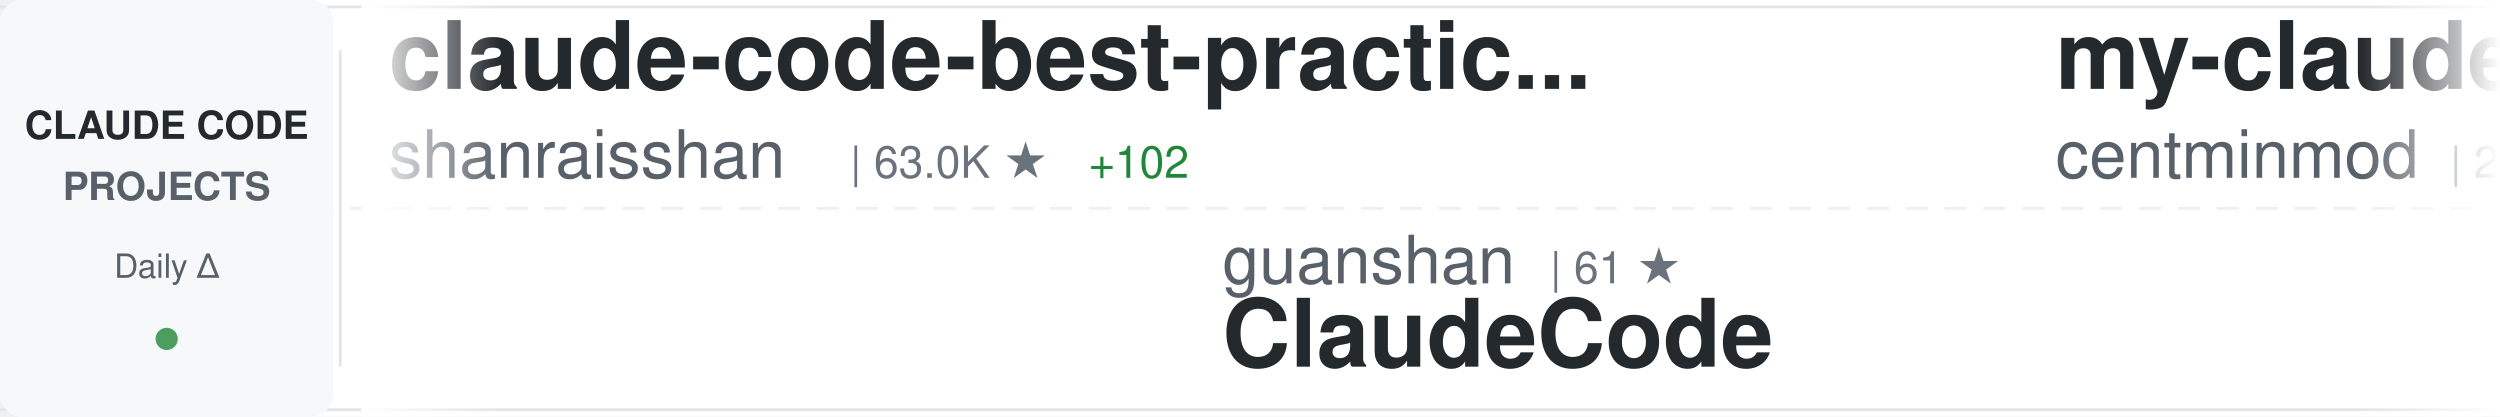
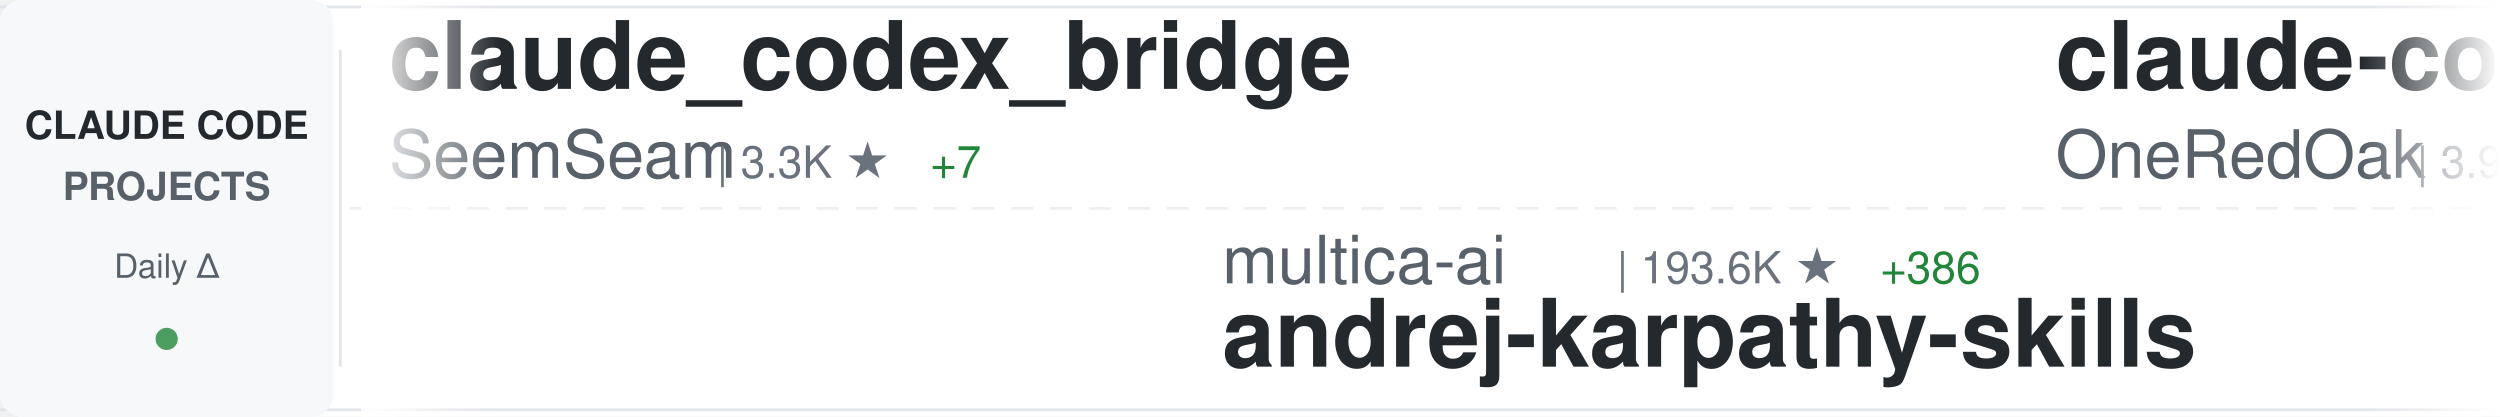
<svg xmlns="http://www.w3.org/2000/svg" width="900" height="150">
  <defs>
    <linearGradient id="awesomeLeftFade" x1="0%" y1="0%" x2="100%" y2="0%">
      <stop offset="0%" style="stop-color:#ffffff;stop-opacity:1" />
      <stop offset="100%" style="stop-color:#ffffff;stop-opacity:0" />
    </linearGradient>
    <linearGradient id="awesomeRightFade" x1="0%" y1="0%" x2="100%" y2="0%">
      <stop offset="0%" style="stop-color:#ffffff;stop-opacity:0" />
      <stop offset="100%" style="stop-color:#ffffff;stop-opacity:1" />
    </linearGradient>
  </defs>
  <rect width="900" height="150" fill="#ffffff" rx="8" />
  <rect x="0" y="2" width="900" height="1" fill="#e1e4e8" />
  <rect x="0" y="147" width="900" height="1" fill="#e1e4e8" />
  <line x1="0" y1="75" x2="900" y2="75" stroke="#e1e4e8" stroke-width="1" stroke-dasharray="8 6" opacity="0.6" />
  <rect x="0" y="0" width="120" height="150" fill="#f6f8fa" rx="8" />
  <text x="60" y="50" font-family="-apple-system, BlinkMacSystemFont, 'Segoe UI', Helvetica, Arial, sans-serif" font-size="14" font-weight="600" fill="#24292e" text-anchor="middle">CLAUDE CODE</text>
  <text x="60" y="72" font-family="-apple-system, BlinkMacSystemFont, 'Segoe UI', Helvetica, Arial, sans-serif" font-size="14" font-weight="600" fill="#586069" text-anchor="middle">PROJECTS</text>
  <text x="60" y="100" font-family="-apple-system, BlinkMacSystemFont, 'Segoe UI', Helvetica, Arial, sans-serif" font-size="12" font-weight="500" fill="#586069" text-anchor="middle">Daily Δ</text>
  <circle cx="60" cy="122" r="4" fill="#22863a" opacity="0.8" />
  <rect x="122" y="18" width="1" height="114" fill="#e1e4e8" />
  <clipPath id="awesomeTickerClip">
    <rect x="130" y="0" width="770" height="150" />
  </clipPath>
  <g clip-path="url(#awesomeTickerClip)">
    <g id="awesomeTickerItems">
      <animateTransform attributeName="transform" attributeType="XML" type="translate" from="0 0" to="-3000 0" dur="54s" repeatCount="indefinite" />
      <g transform="translate(0, 0)">
-         <text x="140" y="32" font-family="-apple-system, BlinkMacSystemFont, 'Segoe UI', Helvetica, Arial, sans-serif" font-size="34" font-weight="600" fill="#24292e">claude-code-best-practic...</text>
-         <text x="140" y="64" font-family="-apple-system, BlinkMacSystemFont, 'Segoe UI', Helvetica, Arial, sans-serif" font-size="24" font-weight="400" fill="#586069">shanraisshan</text>
-         <text x="306" y="64" font-family="-apple-system, BlinkMacSystemFont, 'Segoe UI', Helvetica, Arial, sans-serif" font-size="16" font-weight="500" fill="#6a737d">| 63.0K ★</text>
-         <text x="392" y="64" font-family="-apple-system, BlinkMacSystemFont, 'Segoe UI', Helvetica, Arial, sans-serif" font-size="16" font-weight="500" fill="#22863a"> +102</text>
+         <text x="140" y="32" font-family="-apple-system, BlinkMacSystemFont, 'Segoe UI', Helvetica, Arial, sans-serif" font-size="34" font-weight="600" fill="#24292e">claude_codex_bridge</text>
+         <text x="140" y="64" font-family="-apple-system, BlinkMacSystemFont, 'Segoe UI', Helvetica, Arial, sans-serif" font-size="24" font-weight="400" fill="#586069">SeemSeam</text>
+         <text x="258" y="64" font-family="-apple-system, BlinkMacSystemFont, 'Segoe UI', Helvetica, Arial, sans-serif" font-size="16" font-weight="500" fill="#6a737d">| 3.3K ★</text>
+         <text x="335" y="64" font-family="-apple-system, BlinkMacSystemFont, 'Segoe UI', Helvetica, Arial, sans-serif" font-size="16" font-weight="500" fill="#22863a"> +7</text>
      </g>
      <g transform="translate(300, 0)">
-         <text x="140" y="102" font-family="-apple-system, BlinkMacSystemFont, 'Segoe UI', Helvetica, Arial, sans-serif" font-size="24" font-weight="400" fill="#586069">guanshan</text>
-         <text x="258" y="102" font-family="-apple-system, BlinkMacSystemFont, 'Segoe UI', Helvetica, Arial, sans-serif" font-size="16" font-weight="500" fill="#6a737d">| 61 ★</text>
-         <text x="140" y="132" font-family="-apple-system, BlinkMacSystemFont, 'Segoe UI', Helvetica, Arial, sans-serif" font-size="34" font-weight="600" fill="#24292e">ClaudeCode</text>
+         <text x="140" y="102" font-family="-apple-system, BlinkMacSystemFont, 'Segoe UI', Helvetica, Arial, sans-serif" font-size="24" font-weight="400" fill="#586069">multica-ai</text>
+         <text x="282" y="102" font-family="-apple-system, BlinkMacSystemFont, 'Segoe UI', Helvetica, Arial, sans-serif" font-size="16" font-weight="500" fill="#6a737d">| 193.6K ★</text>
+         <text x="377" y="102" font-family="-apple-system, BlinkMacSystemFont, 'Segoe UI', Helvetica, Arial, sans-serif" font-size="16" font-weight="500" fill="#22863a"> +386</text>
+         <text x="140" y="132" font-family="-apple-system, BlinkMacSystemFont, 'Segoe UI', Helvetica, Arial, sans-serif" font-size="34" font-weight="600" fill="#24292e">andrej-karpathy-skills</text>
      </g>
      <g transform="translate(600, 0)">
-         <text x="140" y="32" font-family="-apple-system, BlinkMacSystemFont, 'Segoe UI', Helvetica, Arial, sans-serif" font-size="34" font-weight="600" fill="#24292e">my-claude-code-setup</text>
-         <text x="140" y="64" font-family="-apple-system, BlinkMacSystemFont, 'Segoe UI', Helvetica, Arial, sans-serif" font-size="24" font-weight="400" fill="#586069">centminmod</text>
-         <text x="282" y="64" font-family="-apple-system, BlinkMacSystemFont, 'Segoe UI', Helvetica, Arial, sans-serif" font-size="16" font-weight="500" fill="#6a737d">| 2.5K ★</text>
-         <text x="359" y="64" font-family="-apple-system, BlinkMacSystemFont, 'Segoe UI', Helvetica, Arial, sans-serif" font-size="16" font-weight="500" fill="#22863a"> +2</text>
+         <text x="140" y="32" font-family="-apple-system, BlinkMacSystemFont, 'Segoe UI', Helvetica, Arial, sans-serif" font-size="34" font-weight="600" fill="#24292e">claude-code-workflows</text>
+         <text x="140" y="64" font-family="-apple-system, BlinkMacSystemFont, 'Segoe UI', Helvetica, Arial, sans-serif" font-size="24" font-weight="400" fill="#586069">OneRedOak</text>
+         <text x="270" y="64" font-family="-apple-system, BlinkMacSystemFont, 'Segoe UI', Helvetica, Arial, sans-serif" font-size="16" font-weight="500" fill="#6a737d">| 3.9K ★</text>
+         <text x="347" y="64" font-family="-apple-system, BlinkMacSystemFont, 'Segoe UI', Helvetica, Arial, sans-serif" font-size="16" font-weight="500" fill="#22863a"> +1</text>
      </g>
      <g transform="translate(900, 0)">
-         <text x="140" y="102" font-family="-apple-system, BlinkMacSystemFont, 'Segoe UI', Helvetica, Arial, sans-serif" font-size="24" font-weight="400" fill="#586069">andrew-kramer-inno</text>
-         <text x="378" y="102" font-family="-apple-system, BlinkMacSystemFont, 'Segoe UI', Helvetica, Arial, sans-serif" font-size="16" font-weight="500" fill="#6a737d">| 595 ★</text>
-         <text x="140" y="132" font-family="-apple-system, BlinkMacSystemFont, 'Segoe UI', Helvetica, Arial, sans-serif" font-size="34" font-weight="600" fill="#24292e">claude-code-source-build</text>
+         <text x="140" y="102" font-family="-apple-system, BlinkMacSystemFont, 'Segoe UI', Helvetica, Arial, sans-serif" font-size="24" font-weight="400" fill="#586069">digitalsamba</text>
+         <text x="306" y="102" font-family="-apple-system, BlinkMacSystemFont, 'Segoe UI', Helvetica, Arial, sans-serif" font-size="16" font-weight="500" fill="#6a737d">| 1.8K ★</text>
+         <text x="383" y="102" font-family="-apple-system, BlinkMacSystemFont, 'Segoe UI', Helvetica, Arial, sans-serif" font-size="16" font-weight="500" fill="#22863a"> +7</text>
+         <text x="140" y="132" font-family="-apple-system, BlinkMacSystemFont, 'Segoe UI', Helvetica, Arial, sans-serif" font-size="34" font-weight="600" fill="#24292e">claude-code-video-toolki...</text>
      </g>
      <g transform="translate(1200, 0)">
-         <text x="140" y="32" font-family="-apple-system, BlinkMacSystemFont, 'Segoe UI', Helvetica, Arial, sans-serif" font-size="34" font-weight="600" fill="#24292e">edmunds-claude-code</text>
-         <text x="140" y="64" font-family="-apple-system, BlinkMacSystemFont, 'Segoe UI', Helvetica, Arial, sans-serif" font-size="24" font-weight="400" fill="#586069">edmund-io</text>
-         <text x="270" y="64" font-family="-apple-system, BlinkMacSystemFont, 'Segoe UI', Helvetica, Arial, sans-serif" font-size="16" font-weight="500" fill="#6a737d">| 1.5K ★</text>
+         <text x="140" y="32" font-family="-apple-system, BlinkMacSystemFont, 'Segoe UI', Helvetica, Arial, sans-serif" font-size="34" font-weight="600" fill="#24292e">claude-code-proxy</text>
+         <text x="140" y="64" font-family="-apple-system, BlinkMacSystemFont, 'Segoe UI', Helvetica, Arial, sans-serif" font-size="24" font-weight="400" fill="#586069">1rgs</text>
+         <text x="210" y="64" font-family="-apple-system, BlinkMacSystemFont, 'Segoe UI', Helvetica, Arial, sans-serif" font-size="16" font-weight="500" fill="#6a737d">| 3.7K ★</text>
+         <text x="287" y="64" font-family="-apple-system, BlinkMacSystemFont, 'Segoe UI', Helvetica, Arial, sans-serif" font-size="16" font-weight="500" fill="#22863a"> +1</text>
      </g>
      <g transform="translate(1500, 0)">
-         <text x="140" y="102" font-family="-apple-system, BlinkMacSystemFont, 'Segoe UI', Helvetica, Arial, sans-serif" font-size="24" font-weight="400" fill="#586069">oboard</text>
-         <text x="234" y="102" font-family="-apple-system, BlinkMacSystemFont, 'Segoe UI', Helvetica, Arial, sans-serif" font-size="16" font-weight="500" fill="#6a737d">| 3.3K ★</text>
-         <text x="311" y="102" font-family="-apple-system, BlinkMacSystemFont, 'Segoe UI', Helvetica, Arial, sans-serif" font-size="16" font-weight="500" fill="#22863a"> +2</text>
-         <text x="140" y="132" font-family="-apple-system, BlinkMacSystemFont, 'Segoe UI', Helvetica, Arial, sans-serif" font-size="34" font-weight="600" fill="#24292e">claude-code-rev</text>
+         <text x="140" y="102" font-family="-apple-system, BlinkMacSystemFont, 'Segoe UI', Helvetica, Arial, sans-serif" font-size="24" font-weight="400" fill="#586069">AprilNEA</text>
+         <text x="258" y="102" font-family="-apple-system, BlinkMacSystemFont, 'Segoe UI', Helvetica, Arial, sans-serif" font-size="16" font-weight="500" fill="#6a737d">| 392 ★</text>
+         <text x="326" y="102" font-family="-apple-system, BlinkMacSystemFont, 'Segoe UI', Helvetica, Arial, sans-serif" font-size="16" font-weight="500" fill="#22863a"> +1</text>
+         <text x="140" y="132" font-family="-apple-system, BlinkMacSystemFont, 'Segoe UI', Helvetica, Arial, sans-serif" font-size="34" font-weight="600" fill="#24292e">claude-code-source</text>
      </g>
      <g transform="translate(1800, 0)">
-         <text x="140" y="32" font-family="-apple-system, BlinkMacSystemFont, 'Segoe UI', Helvetica, Arial, sans-serif" font-size="34" font-weight="600" fill="#24292e">claude-code-ultimate-gui...</text>
-         <text x="140" y="64" font-family="-apple-system, BlinkMacSystemFont, 'Segoe UI', Helvetica, Arial, sans-serif" font-size="24" font-weight="400" fill="#586069">FlorianBruniaux</text>
-         <text x="342" y="64" font-family="-apple-system, BlinkMacSystemFont, 'Segoe UI', Helvetica, Arial, sans-serif" font-size="16" font-weight="500" fill="#6a737d">| 5.5K ★</text>
-         <text x="419" y="64" font-family="-apple-system, BlinkMacSystemFont, 'Segoe UI', Helvetica, Arial, sans-serif" font-size="16" font-weight="500" fill="#22863a"> +11</text>
+         <text x="140" y="32" font-family="-apple-system, BlinkMacSystemFont, 'Segoe UI', Helvetica, Arial, sans-serif" font-size="34" font-weight="600" fill="#24292e">claude-code-local</text>
+         <text x="140" y="64" font-family="-apple-system, BlinkMacSystemFont, 'Segoe UI', Helvetica, Arial, sans-serif" font-size="24" font-weight="400" fill="#586069">nicedreamzapp</text>
+         <text x="318" y="64" font-family="-apple-system, BlinkMacSystemFont, 'Segoe UI', Helvetica, Arial, sans-serif" font-size="16" font-weight="500" fill="#6a737d">| 3.0K ★</text>
+         <text x="395" y="64" font-family="-apple-system, BlinkMacSystemFont, 'Segoe UI', Helvetica, Arial, sans-serif" font-size="16" font-weight="500" fill="#22863a"> +5</text>
      </g>
      <g transform="translate(2100, 0)">
-         <text x="140" y="102" font-family="-apple-system, BlinkMacSystemFont, 'Segoe UI', Helvetica, Arial, sans-serif" font-size="24" font-weight="400" fill="#586069">Yuyz0112</text>
-         <text x="258" y="102" font-family="-apple-system, BlinkMacSystemFont, 'Segoe UI', Helvetica, Arial, sans-serif" font-size="16" font-weight="500" fill="#6a737d">| 2.4K ★</text>
-         <text x="335" y="102" font-family="-apple-system, BlinkMacSystemFont, 'Segoe UI', Helvetica, Arial, sans-serif" font-size="16" font-weight="500" fill="#22863a"> +1</text>
-         <text x="140" y="132" font-family="-apple-system, BlinkMacSystemFont, 'Segoe UI', Helvetica, Arial, sans-serif" font-size="34" font-weight="600" fill="#24292e">claude-code-reverse</text>
+         <text x="140" y="102" font-family="-apple-system, BlinkMacSystemFont, 'Segoe UI', Helvetica, Arial, sans-serif" font-size="24" font-weight="400" fill="#586069">Windy3f3f3f3f</text>
+         <text x="318" y="102" font-family="-apple-system, BlinkMacSystemFont, 'Segoe UI', Helvetica, Arial, sans-serif" font-size="16" font-weight="500" fill="#6a737d">| 3.2K ★</text>
+         <text x="395" y="102" font-family="-apple-system, BlinkMacSystemFont, 'Segoe UI', Helvetica, Arial, sans-serif" font-size="16" font-weight="500" fill="#22863a"> +11</text>
+         <text x="140" y="132" font-family="-apple-system, BlinkMacSystemFont, 'Segoe UI', Helvetica, Arial, sans-serif" font-size="34" font-weight="600" fill="#24292e">how-claude-code-works</text>
      </g>
      <g transform="translate(2400, 0)">
-         <text x="140" y="32" font-family="-apple-system, BlinkMacSystemFont, 'Segoe UI', Helvetica, Arial, sans-serif" font-size="34" font-weight="600" fill="#24292e">skills</text>
-         <text x="140" y="64" font-family="-apple-system, BlinkMacSystemFont, 'Segoe UI', Helvetica, Arial, sans-serif" font-size="24" font-weight="400" fill="#586069">anthropics</text>
-         <text x="282" y="64" font-family="-apple-system, BlinkMacSystemFont, 'Segoe UI', Helvetica, Arial, sans-serif" font-size="16" font-weight="500" fill="#6a737d">| 162.1K ★</text>
-         <text x="377" y="64" font-family="-apple-system, BlinkMacSystemFont, 'Segoe UI', Helvetica, Arial, sans-serif" font-size="16" font-weight="500" fill="#22863a"> +460</text>
+         <text x="140" y="32" font-family="-apple-system, BlinkMacSystemFont, 'Segoe UI', Helvetica, Arial, sans-serif" font-size="34" font-weight="600" fill="#24292e">claude-code-sourcemap</text>
+         <text x="140" y="64" font-family="-apple-system, BlinkMacSystemFont, 'Segoe UI', Helvetica, Arial, sans-serif" font-size="24" font-weight="400" fill="#586069">ChinaSiro</text>
+         <text x="270" y="64" font-family="-apple-system, BlinkMacSystemFont, 'Segoe UI', Helvetica, Arial, sans-serif" font-size="16" font-weight="500" fill="#6a737d">| 9.6K ★</text>
+         <text x="347" y="64" font-family="-apple-system, BlinkMacSystemFont, 'Segoe UI', Helvetica, Arial, sans-serif" font-size="16" font-weight="500" fill="#22863a"> +2</text>
      </g>
      <g transform="translate(2700, 0)">
-         <text x="140" y="102" font-family="-apple-system, BlinkMacSystemFont, 'Segoe UI', Helvetica, Arial, sans-serif" font-size="24" font-weight="400" fill="#586069">rohitg00</text>
-         <text x="258" y="102" font-family="-apple-system, BlinkMacSystemFont, 'Segoe UI', Helvetica, Arial, sans-serif" font-size="16" font-weight="500" fill="#6a737d">| 2.3K ★</text>
-         <text x="335" y="102" font-family="-apple-system, BlinkMacSystemFont, 'Segoe UI', Helvetica, Arial, sans-serif" font-size="16" font-weight="500" fill="#22863a"> +7</text>
-         <text x="140" y="132" font-family="-apple-system, BlinkMacSystemFont, 'Segoe UI', Helvetica, Arial, sans-serif" font-size="34" font-weight="600" fill="#24292e">awesome-claude-code-tool...</text>
+         <text x="140" y="102" font-family="-apple-system, BlinkMacSystemFont, 'Segoe UI', Helvetica, Arial, sans-serif" font-size="24" font-weight="400" fill="#586069">shanraisshan</text>
+         <text x="306" y="102" font-family="-apple-system, BlinkMacSystemFont, 'Segoe UI', Helvetica, Arial, sans-serif" font-size="16" font-weight="500" fill="#6a737d">| 63.0K ★</text>
+         <text x="392" y="102" font-family="-apple-system, BlinkMacSystemFont, 'Segoe UI', Helvetica, Arial, sans-serif" font-size="16" font-weight="500" fill="#22863a"> +97</text>
+         <text x="140" y="132" font-family="-apple-system, BlinkMacSystemFont, 'Segoe UI', Helvetica, Arial, sans-serif" font-size="34" font-weight="600" fill="#24292e">claude-code-best-practic...</text>
      </g>
      <g transform="translate(3000, 0)">
-         <text x="140" y="32" font-family="-apple-system, BlinkMacSystemFont, 'Segoe UI', Helvetica, Arial, sans-serif" font-size="34" font-weight="600" fill="#24292e">claude-code-best-practic...</text>
-         <text x="140" y="64" font-family="-apple-system, BlinkMacSystemFont, 'Segoe UI', Helvetica, Arial, sans-serif" font-size="24" font-weight="400" fill="#586069">shanraisshan</text>
-         <text x="306" y="64" font-family="-apple-system, BlinkMacSystemFont, 'Segoe UI', Helvetica, Arial, sans-serif" font-size="16" font-weight="500" fill="#6a737d">| 63.0K ★</text>
-         <text x="392" y="64" font-family="-apple-system, BlinkMacSystemFont, 'Segoe UI', Helvetica, Arial, sans-serif" font-size="16" font-weight="500" fill="#22863a"> +102</text>
+         <text x="140" y="32" font-family="-apple-system, BlinkMacSystemFont, 'Segoe UI', Helvetica, Arial, sans-serif" font-size="34" font-weight="600" fill="#24292e">claude_codex_bridge</text>
+         <text x="140" y="64" font-family="-apple-system, BlinkMacSystemFont, 'Segoe UI', Helvetica, Arial, sans-serif" font-size="24" font-weight="400" fill="#586069">SeemSeam</text>
+         <text x="258" y="64" font-family="-apple-system, BlinkMacSystemFont, 'Segoe UI', Helvetica, Arial, sans-serif" font-size="16" font-weight="500" fill="#6a737d">| 3.3K ★</text>
+         <text x="335" y="64" font-family="-apple-system, BlinkMacSystemFont, 'Segoe UI', Helvetica, Arial, sans-serif" font-size="16" font-weight="500" fill="#22863a"> +7</text>
      </g>
      <g transform="translate(3300, 0)">
-         <text x="140" y="102" font-family="-apple-system, BlinkMacSystemFont, 'Segoe UI', Helvetica, Arial, sans-serif" font-size="24" font-weight="400" fill="#586069">guanshan</text>
-         <text x="258" y="102" font-family="-apple-system, BlinkMacSystemFont, 'Segoe UI', Helvetica, Arial, sans-serif" font-size="16" font-weight="500" fill="#6a737d">| 61 ★</text>
-         <text x="140" y="132" font-family="-apple-system, BlinkMacSystemFont, 'Segoe UI', Helvetica, Arial, sans-serif" font-size="34" font-weight="600" fill="#24292e">ClaudeCode</text>
+         <text x="140" y="102" font-family="-apple-system, BlinkMacSystemFont, 'Segoe UI', Helvetica, Arial, sans-serif" font-size="24" font-weight="400" fill="#586069">multica-ai</text>
+         <text x="282" y="102" font-family="-apple-system, BlinkMacSystemFont, 'Segoe UI', Helvetica, Arial, sans-serif" font-size="16" font-weight="500" fill="#6a737d">| 193.6K ★</text>
+         <text x="377" y="102" font-family="-apple-system, BlinkMacSystemFont, 'Segoe UI', Helvetica, Arial, sans-serif" font-size="16" font-weight="500" fill="#22863a"> +386</text>
+         <text x="140" y="132" font-family="-apple-system, BlinkMacSystemFont, 'Segoe UI', Helvetica, Arial, sans-serif" font-size="34" font-weight="600" fill="#24292e">andrej-karpathy-skills</text>
      </g>
      <g transform="translate(3600, 0)">
-         <text x="140" y="32" font-family="-apple-system, BlinkMacSystemFont, 'Segoe UI', Helvetica, Arial, sans-serif" font-size="34" font-weight="600" fill="#24292e">my-claude-code-setup</text>
-         <text x="140" y="64" font-family="-apple-system, BlinkMacSystemFont, 'Segoe UI', Helvetica, Arial, sans-serif" font-size="24" font-weight="400" fill="#586069">centminmod</text>
-         <text x="282" y="64" font-family="-apple-system, BlinkMacSystemFont, 'Segoe UI', Helvetica, Arial, sans-serif" font-size="16" font-weight="500" fill="#6a737d">| 2.5K ★</text>
-         <text x="359" y="64" font-family="-apple-system, BlinkMacSystemFont, 'Segoe UI', Helvetica, Arial, sans-serif" font-size="16" font-weight="500" fill="#22863a"> +2</text>
+         <text x="140" y="32" font-family="-apple-system, BlinkMacSystemFont, 'Segoe UI', Helvetica, Arial, sans-serif" font-size="34" font-weight="600" fill="#24292e">claude-code-workflows</text>
+         <text x="140" y="64" font-family="-apple-system, BlinkMacSystemFont, 'Segoe UI', Helvetica, Arial, sans-serif" font-size="24" font-weight="400" fill="#586069">OneRedOak</text>
+         <text x="270" y="64" font-family="-apple-system, BlinkMacSystemFont, 'Segoe UI', Helvetica, Arial, sans-serif" font-size="16" font-weight="500" fill="#6a737d">| 3.9K ★</text>
+         <text x="347" y="64" font-family="-apple-system, BlinkMacSystemFont, 'Segoe UI', Helvetica, Arial, sans-serif" font-size="16" font-weight="500" fill="#22863a"> +1</text>
      </g>
      <g transform="translate(3900, 0)">
-         <text x="140" y="102" font-family="-apple-system, BlinkMacSystemFont, 'Segoe UI', Helvetica, Arial, sans-serif" font-size="24" font-weight="400" fill="#586069">andrew-kramer-inno</text>
-         <text x="378" y="102" font-family="-apple-system, BlinkMacSystemFont, 'Segoe UI', Helvetica, Arial, sans-serif" font-size="16" font-weight="500" fill="#6a737d">| 595 ★</text>
-         <text x="140" y="132" font-family="-apple-system, BlinkMacSystemFont, 'Segoe UI', Helvetica, Arial, sans-serif" font-size="34" font-weight="600" fill="#24292e">claude-code-source-build</text>
+         <text x="140" y="102" font-family="-apple-system, BlinkMacSystemFont, 'Segoe UI', Helvetica, Arial, sans-serif" font-size="24" font-weight="400" fill="#586069">digitalsamba</text>
+         <text x="306" y="102" font-family="-apple-system, BlinkMacSystemFont, 'Segoe UI', Helvetica, Arial, sans-serif" font-size="16" font-weight="500" fill="#6a737d">| 1.8K ★</text>
+         <text x="383" y="102" font-family="-apple-system, BlinkMacSystemFont, 'Segoe UI', Helvetica, Arial, sans-serif" font-size="16" font-weight="500" fill="#22863a"> +7</text>
+         <text x="140" y="132" font-family="-apple-system, BlinkMacSystemFont, 'Segoe UI', Helvetica, Arial, sans-serif" font-size="34" font-weight="600" fill="#24292e">claude-code-video-toolki...</text>
      </g>
    </g>
  </g>
  <rect x="130" y="0" width="50" height="150" fill="url(#awesomeLeftFade)" />
  <rect x="850" y="0" width="50" height="150" fill="url(#awesomeRightFade)" />
</svg>
